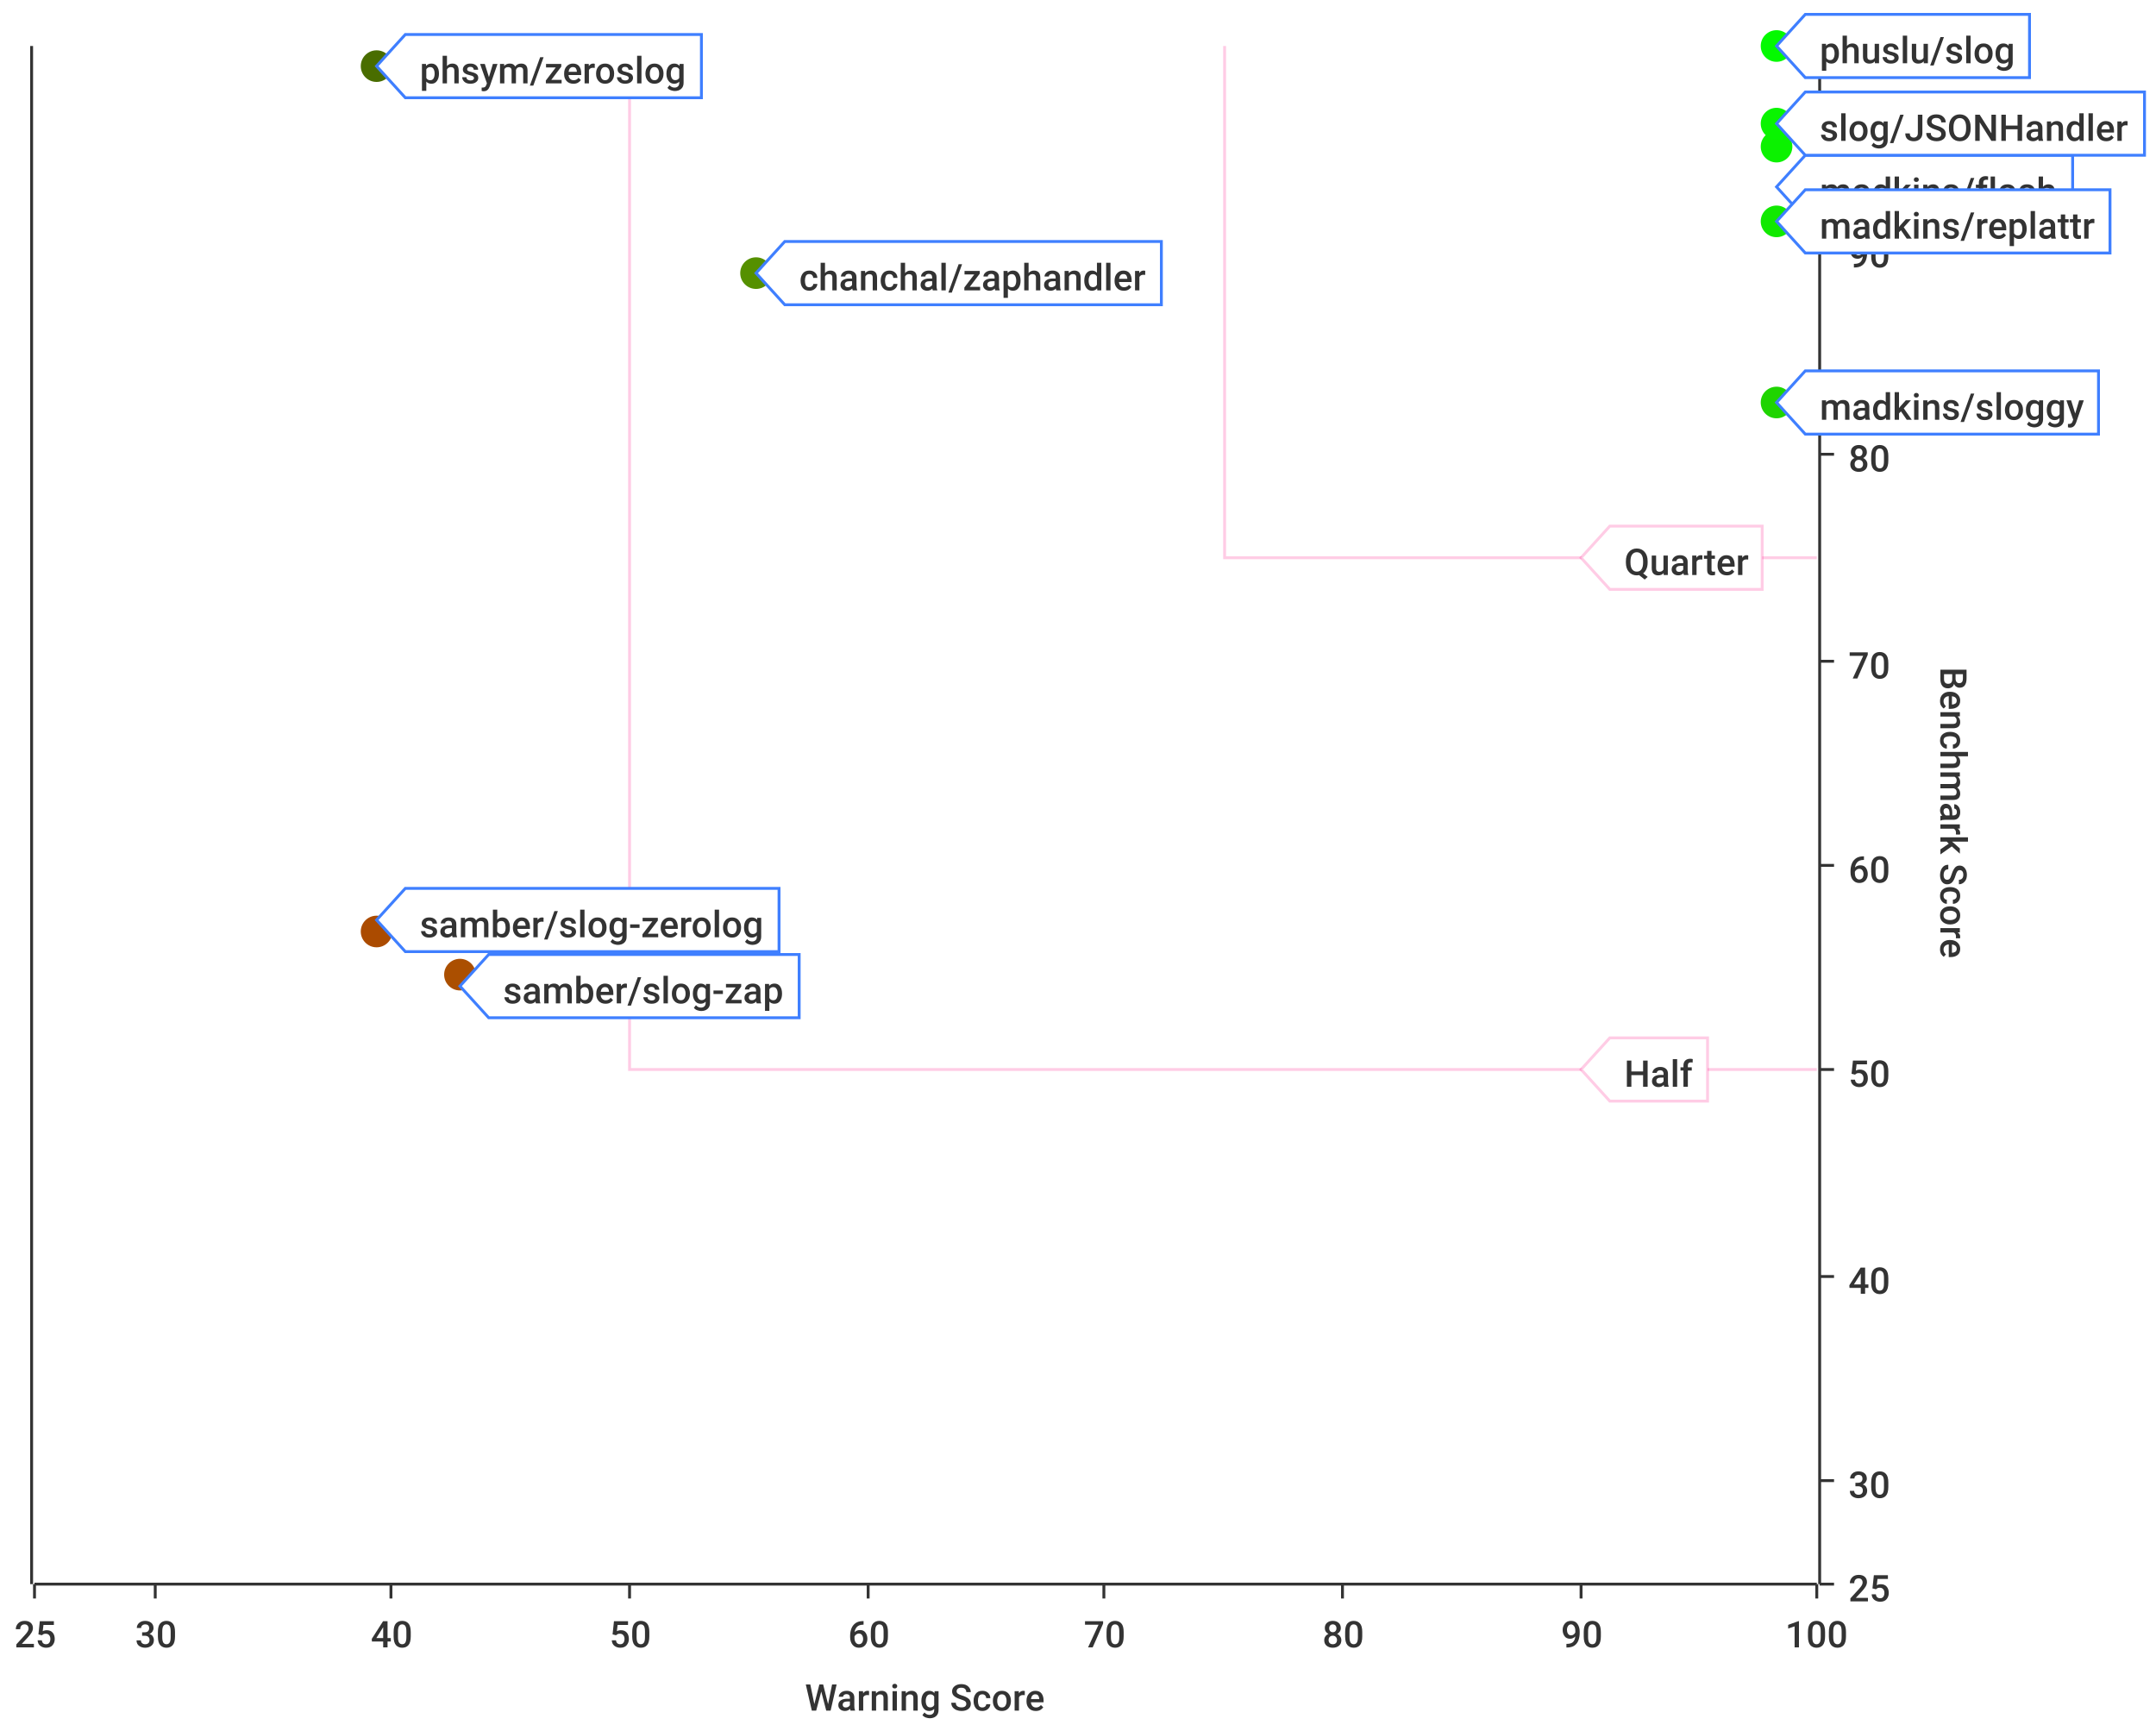
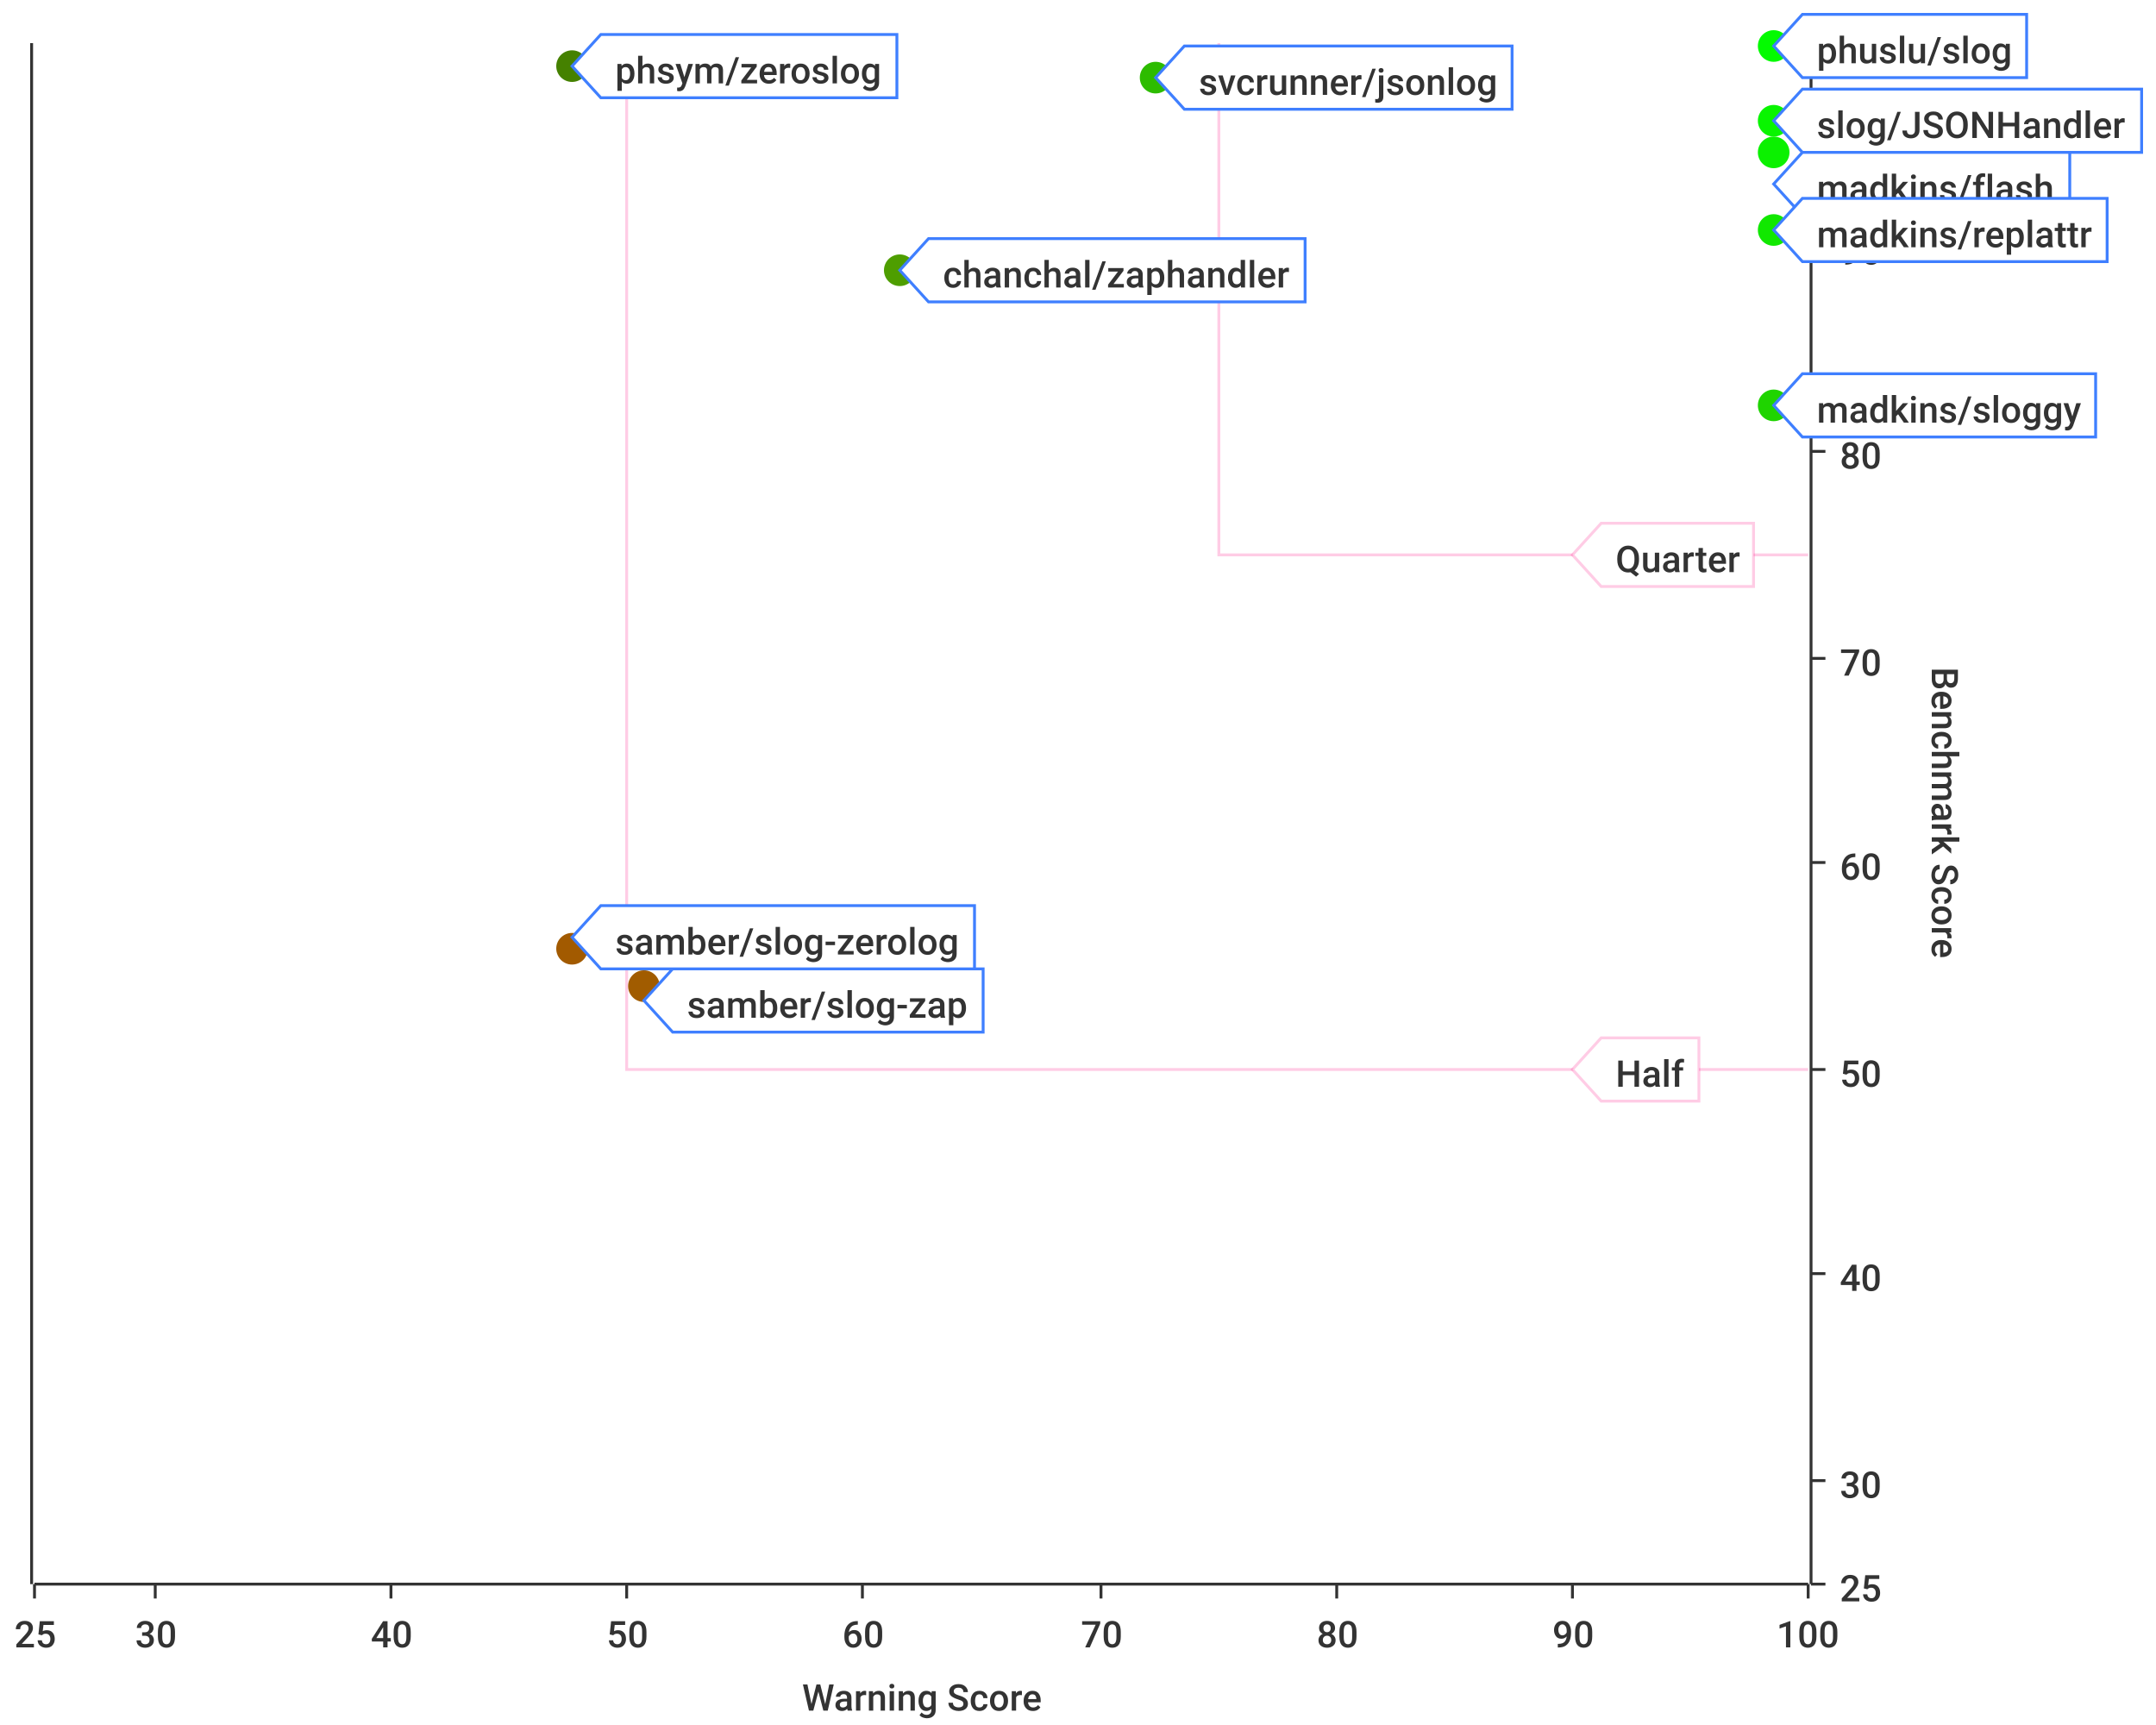
<svg xmlns="http://www.w3.org/2000/svg" width="750" height="600">\n<path d="M 0 0 L 750 0 L 750 600 L 0 600 L 0 0" style="stroke-width:0;stroke:rgba(255,255,255,1.0);fill:rgba(255,255,255,1.0)" />
-   <path d="M 12 16 L 632 16 L 632 551 L 12 551 L 12 16" style="stroke-width:0;stroke:rgba(255,255,255,1.0);fill:rgba(255,255,255,1.0)" />
-   <path d="M 12 551 L 632 551" style="stroke-width:1;stroke:rgba(51,51,51,1.0);fill:none" />
+   <path d="M 12 15 L 629 15 L 629 551 L 12 551 L 12 15" style="stroke-width:0;stroke:rgba(255,255,255,1.0);fill:rgba(255,255,255,1.0)" />
+   <path d="M 12 551 L 629 551" style="stroke-width:1;stroke:rgba(51,51,51,1.0);fill:none" />
  <path d="M 12 551 L 12 556" style="stroke-width:1;stroke:rgba(51,51,51,1.0);fill:none" />
  <text x="5" y="573" style="stroke-width:0;stroke:none;fill:rgba(51,51,51,1.0);font-size:12.8px;font-family:'Roboto Medium',sans-serif">25</text>
  <path d="M 54 551 L 54 556" style="stroke-width:1;stroke:rgba(51,51,51,1.0);fill:none" />
  <text x="47" y="573" style="stroke-width:0;stroke:none;fill:rgba(51,51,51,1.0);font-size:12.8px;font-family:'Roboto Medium',sans-serif">30</text>
  <path d="M 136 551 L 136 556" style="stroke-width:1;stroke:rgba(51,51,51,1.0);fill:none" />
  <text x="129" y="573" style="stroke-width:0;stroke:none;fill:rgba(51,51,51,1.0);font-size:12.8px;font-family:'Roboto Medium',sans-serif">40</text>
-   <path d="M 219 551 L 219 556" style="stroke-width:1;stroke:rgba(51,51,51,1.0);fill:none" />
-   <text x="212" y="573" style="stroke-width:0;stroke:none;fill:rgba(51,51,51,1.0);font-size:12.8px;font-family:'Roboto Medium',sans-serif">50</text>
-   <path d="M 302 551 L 302 556" style="stroke-width:1;stroke:rgba(51,51,51,1.0);fill:none" />
-   <text x="295" y="573" style="stroke-width:0;stroke:none;fill:rgba(51,51,51,1.0);font-size:12.8px;font-family:'Roboto Medium',sans-serif">60</text>
-   <path d="M 384 551 L 384 556" style="stroke-width:1;stroke:rgba(51,51,51,1.0);fill:none" />
-   <text x="377" y="573" style="stroke-width:0;stroke:none;fill:rgba(51,51,51,1.0);font-size:12.8px;font-family:'Roboto Medium',sans-serif">70</text>
-   <path d="M 467 551 L 467 556" style="stroke-width:1;stroke:rgba(51,51,51,1.0);fill:none" />
-   <text x="460" y="573" style="stroke-width:0;stroke:none;fill:rgba(51,51,51,1.0);font-size:12.8px;font-family:'Roboto Medium',sans-serif">80</text>
-   <path d="M 550 551 L 550 556" style="stroke-width:1;stroke:rgba(51,51,51,1.0);fill:none" />
-   <text x="543" y="573" style="stroke-width:0;stroke:none;fill:rgba(51,51,51,1.0);font-size:12.8px;font-family:'Roboto Medium',sans-serif">90</text>
-   <path d="M 632 551 L 632 556" style="stroke-width:1;stroke:rgba(51,51,51,1.0);fill:none" />
-   <text x="621" y="573" style="stroke-width:0;stroke:none;fill:rgba(51,51,51,1.0);font-size:12.8px;font-family:'Roboto Medium',sans-serif">100</text>
-   <text x="280" y="595" style="stroke-width:0;stroke:none;fill:rgba(51,51,51,1.0);font-size:12.8px;font-family:'Roboto Medium',sans-serif">Warning Score</text>
-   <path d="M 54 551 L 54 16" style="stroke-width:0;stroke:none;fill:none" />
-   <path d="M 136 551 L 136 16" style="stroke-width:0;stroke:none;fill:none" />
-   <path d="M 219 551 L 219 16" style="stroke-width:0;stroke:none;fill:none" />
-   <path d="M 302 551 L 302 16" style="stroke-width:0;stroke:none;fill:none" />
-   <path d="M 384 551 L 384 16" style="stroke-width:0;stroke:none;fill:none" />
-   <path d="M 467 551 L 467 16" style="stroke-width:0;stroke:none;fill:none" />
-   <path d="M 550 551 L 550 16" style="stroke-width:0;stroke:none;fill:none" />
-   <path d="M 633 551 L 633 16" style="stroke-width:1;stroke:rgba(51,51,51,1.0);fill:none" />
-   <path d="M 633 551 L 638 551" style="stroke-width:1;stroke:rgba(51,51,51,1.0);fill:none" />
-   <text x="643" y="557" style="stroke-width:0;stroke:none;fill:rgba(51,51,51,1.0);font-size:12.8px;font-family:'Roboto Medium',sans-serif">25</text>
-   <path d="M 633 515 L 638 515" style="stroke-width:1;stroke:rgba(51,51,51,1.0);fill:none" />
-   <text x="643" y="521" style="stroke-width:0;stroke:none;fill:rgba(51,51,51,1.0);font-size:12.8px;font-family:'Roboto Medium',sans-serif">30</text>
-   <path d="M 633 444 L 638 444" style="stroke-width:1;stroke:rgba(51,51,51,1.0);fill:none" />
-   <text x="643" y="450" style="stroke-width:0;stroke:none;fill:rgba(51,51,51,1.0);font-size:12.8px;font-family:'Roboto Medium',sans-serif">40</text>
-   <path d="M 633 372 L 638 372" style="stroke-width:1;stroke:rgba(51,51,51,1.0);fill:none" />
-   <text x="643" y="378" style="stroke-width:0;stroke:none;fill:rgba(51,51,51,1.0);font-size:12.8px;font-family:'Roboto Medium',sans-serif">50</text>
-   <path d="M 633 301 L 638 301" style="stroke-width:1;stroke:rgba(51,51,51,1.0);fill:none" />
-   <text x="643" y="307" style="stroke-width:0;stroke:none;fill:rgba(51,51,51,1.0);font-size:12.8px;font-family:'Roboto Medium',sans-serif">60</text>
-   <path d="M 633 230 L 638 230" style="stroke-width:1;stroke:rgba(51,51,51,1.0);fill:none" />
-   <text x="643" y="236" style="stroke-width:0;stroke:none;fill:rgba(51,51,51,1.0);font-size:12.8px;font-family:'Roboto Medium',sans-serif">70</text>
-   <path d="M 633 158 L 638 158" style="stroke-width:1;stroke:rgba(51,51,51,1.0);fill:none" />
-   <text x="643" y="164" style="stroke-width:0;stroke:none;fill:rgba(51,51,51,1.0);font-size:12.8px;font-family:'Roboto Medium',sans-serif">80</text>
-   <path d="M 633 87 L 638 87" style="stroke-width:1;stroke:rgba(51,51,51,1.0);fill:none" />
-   <text x="643" y="93" style="stroke-width:0;stroke:none;fill:rgba(51,51,51,1.0);font-size:12.8px;font-family:'Roboto Medium',sans-serif">90</text>
-   <path d="M 633 16 L 638 16" style="stroke-width:1;stroke:rgba(51,51,51,1.0);fill:none" />
-   <text x="643" y="22" style="stroke-width:0;stroke:none;fill:rgba(51,51,51,1.0);font-size:12.8px;font-family:'Roboto Medium',sans-serif">100</text>
-   <text x="675" y="232" style="stroke-width:0;stroke:none;fill:rgba(51,51,51,1.0);font-size:12.8px;font-family:'Roboto Medium',sans-serif" transform="rotate(90.00,675,232)">Benchmark Score</text>
-   <path d="M 12 729 L 632 729" style="stroke-width:0;stroke:none;fill:none" />
-   <path d="M 12 515 L 632 515" style="stroke-width:0;stroke:none;fill:none" />
-   <path d="M 12 444 L 632 444" style="stroke-width:0;stroke:none;fill:none" />
-   <path d="M 12 372 L 632 372" style="stroke-width:0;stroke:none;fill:none" />
-   <path d="M 12 301 L 632 301" style="stroke-width:0;stroke:none;fill:none" />
-   <path d="M 12 230 L 632 230" style="stroke-width:0;stroke:none;fill:none" />
-   <path d="M 12 158 L 632 158" style="stroke-width:0;stroke:none;fill:none" />
-   <path d="M 12 87 L 632 87" style="stroke-width:0;stroke:none;fill:none" />
-   <path d="M 11 551 L 11 16" style="stroke-width:1;stroke:rgba(51,51,51,1.0);fill:none" />
+   <path d="M 218 551 L 218 556" style="stroke-width:1;stroke:rgba(51,51,51,1.0);fill:none" />
+   <text x="211" y="573" style="stroke-width:0;stroke:none;fill:rgba(51,51,51,1.0);font-size:12.8px;font-family:'Roboto Medium',sans-serif">50</text>
+   <path d="M 300 551 L 300 556" style="stroke-width:1;stroke:rgba(51,51,51,1.0);fill:none" />
+   <text x="293" y="573" style="stroke-width:0;stroke:none;fill:rgba(51,51,51,1.0);font-size:12.8px;font-family:'Roboto Medium',sans-serif">60</text>
+   <path d="M 383 551 L 383 556" style="stroke-width:1;stroke:rgba(51,51,51,1.0);fill:none" />
+   <text x="376" y="573" style="stroke-width:0;stroke:none;fill:rgba(51,51,51,1.0);font-size:12.8px;font-family:'Roboto Medium',sans-serif">70</text>
+   <path d="M 465 551 L 465 556" style="stroke-width:1;stroke:rgba(51,51,51,1.0);fill:none" />
+   <text x="458" y="573" style="stroke-width:0;stroke:none;fill:rgba(51,51,51,1.0);font-size:12.8px;font-family:'Roboto Medium',sans-serif">80</text>
+   <path d="M 547 551 L 547 556" style="stroke-width:1;stroke:rgba(51,51,51,1.0);fill:none" />
+   <text x="540" y="573" style="stroke-width:0;stroke:none;fill:rgba(51,51,51,1.0);font-size:12.8px;font-family:'Roboto Medium',sans-serif">90</text>
+   <path d="M 629 551 L 629 556" style="stroke-width:1;stroke:rgba(51,51,51,1.0);fill:none" />
+   <text x="618" y="573" style="stroke-width:0;stroke:none;fill:rgba(51,51,51,1.0);font-size:12.8px;font-family:'Roboto Medium',sans-serif">100</text>
+   <text x="279" y="595" style="stroke-width:0;stroke:none;fill:rgba(51,51,51,1.0);font-size:12.8px;font-family:'Roboto Medium',sans-serif">Warning Score</text>
+   <path d="M 54 551 L 54 15" style="stroke-width:0;stroke:none;fill:none" />
+   <path d="M 136 551 L 136 15" style="stroke-width:0;stroke:none;fill:none" />
+   <path d="M 218 551 L 218 15" style="stroke-width:0;stroke:none;fill:none" />
+   <path d="M 300 551 L 300 15" style="stroke-width:0;stroke:none;fill:none" />
+   <path d="M 383 551 L 383 15" style="stroke-width:0;stroke:none;fill:none" />
+   <path d="M 465 551 L 465 15" style="stroke-width:0;stroke:none;fill:none" />
+   <path d="M 547 551 L 547 15" style="stroke-width:0;stroke:none;fill:none" />
+   <path d="M 630 551 L 630 15" style="stroke-width:1;stroke:rgba(51,51,51,1.0);fill:none" />
+   <path d="M 630 551 L 635 551" style="stroke-width:1;stroke:rgba(51,51,51,1.0);fill:none" />
+   <text x="640" y="557" style="stroke-width:0;stroke:none;fill:rgba(51,51,51,1.0);font-size:12.8px;font-family:'Roboto Medium',sans-serif">25</text>
+   <path d="M 630 515 L 635 515" style="stroke-width:1;stroke:rgba(51,51,51,1.0);fill:none" />
+   <text x="640" y="521" style="stroke-width:0;stroke:none;fill:rgba(51,51,51,1.0);font-size:12.8px;font-family:'Roboto Medium',sans-serif">30</text>
+   <path d="M 630 443 L 635 443" style="stroke-width:1;stroke:rgba(51,51,51,1.0);fill:none" />
+   <text x="640" y="449" style="stroke-width:0;stroke:none;fill:rgba(51,51,51,1.0);font-size:12.8px;font-family:'Roboto Medium',sans-serif">40</text>
+   <path d="M 630 372 L 635 372" style="stroke-width:1;stroke:rgba(51,51,51,1.0);fill:none" />
+   <text x="640" y="378" style="stroke-width:0;stroke:none;fill:rgba(51,51,51,1.0);font-size:12.8px;font-family:'Roboto Medium',sans-serif">50</text>
+   <path d="M 630 300 L 635 300" style="stroke-width:1;stroke:rgba(51,51,51,1.0);fill:none" />
+   <text x="640" y="306" style="stroke-width:0;stroke:none;fill:rgba(51,51,51,1.0);font-size:12.8px;font-family:'Roboto Medium',sans-serif">60</text>
+   <path d="M 630 229 L 635 229" style="stroke-width:1;stroke:rgba(51,51,51,1.0);fill:none" />
+   <text x="640" y="235" style="stroke-width:0;stroke:none;fill:rgba(51,51,51,1.0);font-size:12.8px;font-family:'Roboto Medium',sans-serif">70</text>
+   <path d="M 630 157 L 635 157" style="stroke-width:1;stroke:rgba(51,51,51,1.0);fill:none" />
+   <text x="640" y="163" style="stroke-width:0;stroke:none;fill:rgba(51,51,51,1.0);font-size:12.8px;font-family:'Roboto Medium',sans-serif">80</text>
+   <path d="M 630 86 L 635 86" style="stroke-width:1;stroke:rgba(51,51,51,1.0);fill:none" />
+   <text x="640" y="92" style="stroke-width:0;stroke:none;fill:rgba(51,51,51,1.0);font-size:12.8px;font-family:'Roboto Medium',sans-serif">90</text>
+   <path d="M 630 15 L 635 15" style="stroke-width:1;stroke:rgba(51,51,51,1.0);fill:none" />
+   <text x="640" y="21" style="stroke-width:0;stroke:none;fill:rgba(51,51,51,1.0);font-size:12.8px;font-family:'Roboto Medium',sans-serif">100</text>
+   <text x="672" y="232" style="stroke-width:0;stroke:none;fill:rgba(51,51,51,1.0);font-size:12.8px;font-family:'Roboto Medium',sans-serif" transform="rotate(90.00,672,232)">Benchmark Score</text>
+   <path d="M 12 729 L 629 729" style="stroke-width:0;stroke:none;fill:none" />
+   <path d="M 12 515 L 629 515" style="stroke-width:0;stroke:none;fill:none" />
+   <path d="M 12 443 L 629 443" style="stroke-width:0;stroke:none;fill:none" />
+   <path d="M 12 372 L 629 372" style="stroke-width:0;stroke:none;fill:none" />
+   <path d="M 12 300 L 629 300" style="stroke-width:0;stroke:none;fill:none" />
+   <path d="M 12 229 L 629 229" style="stroke-width:0;stroke:none;fill:none" />
+   <path d="M 12 157 L 629 157" style="stroke-width:0;stroke:none;fill:none" />
+   <path d="M 12 86 L 629 86" style="stroke-width:0;stroke:none;fill:none" />
+   <path d="M 11 551 L 11 15" style="stroke-width:1;stroke:rgba(51,51,51,1.0);fill:none" />
  <path d="M 11 -9223372036854775257 L 6 -9223372036854775257" style="stroke-width:1;stroke:rgba(51,51,51,1.0);fill:none" />
  <text x="-25" y="-9223372036854775251" style="stroke-width:0;stroke:none;fill:rgba(51,51,51,1.0);font-size:12.8px;font-family:'Roboto Medium',sans-serif">0.00</text>
  <path d="M 11 -9223372036854775257 L 6 -9223372036854775257" style="stroke-width:1;stroke:rgba(51,51,51,1.0);fill:none" />
  <text x="-25" y="-9223372036854775251" style="stroke-width:0;stroke:none;fill:rgba(51,51,51,1.0);font-size:12.8px;font-family:'Roboto Medium',sans-serif">0.00</text>
  <path d="M 11 -9223372036854775257 L 6 -9223372036854775257" style="stroke-width:1;stroke:rgba(51,51,51,1.0);fill:none" />
  <text x="-25" y="-9223372036854775251" style="stroke-width:0;stroke:none;fill:rgba(51,51,51,1.0);font-size:12.8px;font-family:'Roboto Medium',sans-serif">0.00</text>
  <path d="M 11 -9223372036854775257 L 6 -9223372036854775257" style="stroke-width:1;stroke:rgba(51,51,51,1.0);fill:none" />
  <text x="-25" y="-9223372036854775251" style="stroke-width:0;stroke:none;fill:rgba(51,51,51,1.0);font-size:12.8px;font-family:'Roboto Medium',sans-serif">0.00</text>
  <path d="M 11 -9223372036854775257 L 6 -9223372036854775257" style="stroke-width:1;stroke:rgba(51,51,51,1.0);fill:none" />
  <text x="-25" y="-9223372036854775251" style="stroke-width:0;stroke:none;fill:rgba(51,51,51,1.0);font-size:12.8px;font-family:'Roboto Medium',sans-serif">0.00</text>
  <path d="M 11 -9223372036854775257 L 6 -9223372036854775257" style="stroke-width:1;stroke:rgba(51,51,51,1.0);fill:none" />
  <text x="-25" y="-9223372036854775251" style="stroke-width:0;stroke:none;fill:rgba(51,51,51,1.0);font-size:12.8px;font-family:'Roboto Medium',sans-serif">0.00</text>
  <path d="M 11 -9223372036854775257 L 6 -9223372036854775257" style="stroke-width:1;stroke:rgba(51,51,51,1.0);fill:none" />
  <text x="-25" y="-9223372036854775251" style="stroke-width:0;stroke:none;fill:rgba(51,51,51,1.0);font-size:12.8px;font-family:'Roboto Medium',sans-serif">0.00</text>
  <path d="M 11 -9223372036854775257 L 6 -9223372036854775257" style="stroke-width:1;stroke:rgba(51,51,51,1.0);fill:none" />
  <text x="-25" y="-9223372036854775251" style="stroke-width:0;stroke:none;fill:rgba(51,51,51,1.0);font-size:12.8px;font-family:'Roboto Medium',sans-serif">0.00</text>
  <path d="M 11 -9223372036854775257 L 6 -9223372036854775257" style="stroke-width:1;stroke:rgba(51,51,51,1.0);fill:none" />
  <text x="-25" y="-9223372036854775251" style="stroke-width:0;stroke:none;fill:rgba(51,51,51,1.0);font-size:12.8px;font-family:'Roboto Medium',sans-serif">0.00</text>
  <path d="M 11 -9223372036854775257 L 6 -9223372036854775257" style="stroke-width:1;stroke:rgba(51,51,51,1.0);fill:none" />
  <text x="-25" y="-9223372036854775251" style="stroke-width:0;stroke:none;fill:rgba(51,51,51,1.0);font-size:12.8px;font-family:'Roboto Medium',sans-serif">0.00</text>
  <path d="M 11 -9223372036854775257 L 6 -9223372036854775257" style="stroke-width:1;stroke:rgba(51,51,51,1.0);fill:none" />
  <text x="-25" y="-9223372036854775251" style="stroke-width:0;stroke:none;fill:rgba(51,51,51,1.0);font-size:12.8px;font-family:'Roboto Medium',sans-serif">0.00</text>
  <path d="M 11 -9223372036854775257 L 6 -9223372036854775257" style="stroke-width:1;stroke:rgba(51,51,51,1.0);fill:none" />
  <text x="-25" y="-9223372036854775251" style="stroke-width:0;stroke:none;fill:rgba(51,51,51,1.0);font-size:12.8px;font-family:'Roboto Medium',sans-serif">0.00</text>
  <path d="M 11 -9223372036854775257 L 6 -9223372036854775257" style="stroke-width:1;stroke:rgba(51,51,51,1.0);fill:none" />
  <text x="-25" y="-9223372036854775251" style="stroke-width:0;stroke:none;fill:rgba(51,51,51,1.0);font-size:12.8px;font-family:'Roboto Medium',sans-serif">0.00</text>
  <path d="M 11 -9223372036854775257 L 6 -9223372036854775257" style="stroke-width:1;stroke:rgba(51,51,51,1.0);fill:none" />
  <text x="-25" y="-9223372036854775251" style="stroke-width:0;stroke:none;fill:rgba(51,51,51,1.0);font-size:12.8px;font-family:'Roboto Medium',sans-serif">0.00</text>
  <path d="M 11 -9223372036854775257 L 6 -9223372036854775257" style="stroke-width:1;stroke:rgba(51,51,51,1.0);fill:none" />
  <text x="-25" y="-9223372036854775251" style="stroke-width:0;stroke:none;fill:rgba(51,51,51,1.0);font-size:12.8px;font-family:'Roboto Medium',sans-serif">0.00</text>
-   <path d="M 12 -9223372036854775257 L 632 -9223372036854775257" style="stroke-width:0;stroke:none;fill:none" />
-   <path d="M 12 -9223372036854775257 L 632 -9223372036854775257" style="stroke-width:0;stroke:none;fill:none" />
-   <path d="M 12 -9223372036854775257 L 632 -9223372036854775257" style="stroke-width:0;stroke:none;fill:none" />
-   <path d="M 12 -9223372036854775257 L 632 -9223372036854775257" style="stroke-width:0;stroke:none;fill:none" />
-   <path d="M 12 -9223372036854775257 L 632 -9223372036854775257" style="stroke-width:0;stroke:none;fill:none" />
-   <path d="M 12 -9223372036854775257 L 632 -9223372036854775257" style="stroke-width:0;stroke:none;fill:none" />
-   <path d="M 12 -9223372036854775257 L 632 -9223372036854775257" style="stroke-width:0;stroke:none;fill:none" />
-   <path d="M 12 -9223372036854775257 L 632 -9223372036854775257" style="stroke-width:0;stroke:none;fill:none" />
-   <path d="M 12 -9223372036854775257 L 632 -9223372036854775257" style="stroke-width:0;stroke:none;fill:none" />
-   <path d="M 12 -9223372036854775257 L 632 -9223372036854775257" style="stroke-width:0;stroke:none;fill:none" />
-   <path d="M 12 -9223372036854775257 L 632 -9223372036854775257" style="stroke-width:0;stroke:none;fill:none" />
-   <path d="M 12 -9223372036854775257 L 632 -9223372036854775257" style="stroke-width:0;stroke:none;fill:none" />
-   <path d="M 12 -9223372036854775257 L 632 -9223372036854775257" style="stroke-width:0;stroke:none;fill:none" />
-   <path d="M 12 -9223372036854775257 L 632 -9223372036854775257" style="stroke-width:0;stroke:none;fill:none" />
-   <path d="M 219 16 L 219 372 L 632 372" style="stroke-width:1;stroke:rgba(255,0,127,0.2);fill:none" />
-   <path d="M 426 16 L 426 194 L 632 194" style="stroke-width:1;stroke:rgba(255,0,127,0.2);fill:none" />
-   <path d="M 550 372 L 560 361 L 594 361 L 594 383 L 560 383 L 550 372 Z" style="stroke-width:1;stroke:rgba(255,0,127,0.2);fill:rgba(255,255,255,1.0)" />
-   <text x="565" y="378" style="stroke-width:0;stroke:none;fill:rgba(51,51,51,1.0);font-size:12.8px;font-family:'Roboto Medium',sans-serif">Half</text>
-   <path d="M 550 194 L 560 183 L 613 183 L 613 205 L 560 205 L 550 194 Z" style="stroke-width:1;stroke:rgba(255,0,127,0.2);fill:rgba(255,255,255,1.0)" />
-   <text x="565" y="200" style="stroke-width:0;stroke:none;fill:rgba(51,51,51,1.0);font-size:12.8px;font-family:'Roboto Medium',sans-serif">Quarter</text>
-   <circle cx="160" cy="339" r="5" style="stroke-width:1;stroke:rgba(171,79,0,1.0);fill:rgba(171,79,0,1.0)" />
-   <path d="" style="stroke-width:1;stroke:rgba(171,79,0,1.0);fill:rgba(171,79,0,1.0)" />
-   <circle cx="131" cy="324" r="5" style="stroke-width:1;stroke:rgba(171,75,0,1.0);fill:rgba(171,75,0,1.0)" />
-   <path d="" style="stroke-width:1;stroke:rgba(171,75,0,1.0);fill:rgba(171,75,0,1.0)" />
-   <circle cx="618" cy="51" r="5" style="stroke-width:1;stroke:rgba(11,242,0,1.0);fill:rgba(11,242,0,1.0)" />
-   <path d="" style="stroke-width:1;stroke:rgba(11,242,0,1.0);fill:rgba(11,242,0,1.0)" />
-   <circle cx="618" cy="140" r="5" style="stroke-width:1;stroke:rgba(31,212,0,1.0);fill:rgba(31,212,0,1.0)" />
+   <path d="M 12 -9223372036854775257 L 629 -9223372036854775257" style="stroke-width:0;stroke:none;fill:none" />
+   <path d="M 12 -9223372036854775257 L 629 -9223372036854775257" style="stroke-width:0;stroke:none;fill:none" />
+   <path d="M 12 -9223372036854775257 L 629 -9223372036854775257" style="stroke-width:0;stroke:none;fill:none" />
+   <path d="M 12 -9223372036854775257 L 629 -9223372036854775257" style="stroke-width:0;stroke:none;fill:none" />
+   <path d="M 12 -9223372036854775257 L 629 -9223372036854775257" style="stroke-width:0;stroke:none;fill:none" />
+   <path d="M 12 -9223372036854775257 L 629 -9223372036854775257" style="stroke-width:0;stroke:none;fill:none" />
+   <path d="M 12 -9223372036854775257 L 629 -9223372036854775257" style="stroke-width:0;stroke:none;fill:none" />
+   <path d="M 12 -9223372036854775257 L 629 -9223372036854775257" style="stroke-width:0;stroke:none;fill:none" />
+   <path d="M 12 -9223372036854775257 L 629 -9223372036854775257" style="stroke-width:0;stroke:none;fill:none" />
+   <path d="M 12 -9223372036854775257 L 629 -9223372036854775257" style="stroke-width:0;stroke:none;fill:none" />
+   <path d="M 12 -9223372036854775257 L 629 -9223372036854775257" style="stroke-width:0;stroke:none;fill:none" />
+   <path d="M 12 -9223372036854775257 L 629 -9223372036854775257" style="stroke-width:0;stroke:none;fill:none" />
+   <path d="M 12 -9223372036854775257 L 629 -9223372036854775257" style="stroke-width:0;stroke:none;fill:none" />
+   <path d="M 12 -9223372036854775257 L 629 -9223372036854775257" style="stroke-width:0;stroke:none;fill:none" />
+   <path d="M 218 15 L 218 372 L 629 372" style="stroke-width:1;stroke:rgba(255,0,127,0.2);fill:none" />
+   <path d="M 424 15 L 424 193 L 629 193" style="stroke-width:1;stroke:rgba(255,0,127,0.2);fill:none" />
+   <path d="M 547 372 L 557 361 L 591 361 L 591 383 L 557 383 L 547 372 Z" style="stroke-width:1;stroke:rgba(255,0,127,0.2);fill:rgba(255,255,255,1.0)" />
+   <text x="562" y="378" style="stroke-width:0;stroke:none;fill:rgba(51,51,51,1.0);font-size:12.8px;font-family:'Roboto Medium',sans-serif">Half</text>
+   <path d="M 547 193 L 557 182 L 610 182 L 610 204 L 557 204 L 547 193 Z" style="stroke-width:1;stroke:rgba(255,0,127,0.2);fill:rgba(255,255,255,1.0)" />
+   <text x="562" y="199" style="stroke-width:0;stroke:none;fill:rgba(51,51,51,1.0);font-size:12.8px;font-family:'Roboto Medium',sans-serif">Quarter</text>
+   <circle cx="313" cy="94" r="5" style="stroke-width:1;stroke:rgba(78,158,0,1.0);fill:rgba(78,158,0,1.0)" />
+   <path d="" style="stroke-width:1;stroke:rgba(78,158,0,1.0);fill:rgba(78,158,0,1.0)" />
+   <circle cx="617" cy="141" r="5" style="stroke-width:1;stroke:rgba(31,212,0,1.0);fill:rgba(31,212,0,1.0)" />
  <path d="" style="stroke-width:1;stroke:rgba(31,212,0,1.0);fill:rgba(31,212,0,1.0)" />
-   <circle cx="131" cy="23" r="5" style="stroke-width:1;stroke:rgba(73,109,0,1.0);fill:rgba(73,109,0,1.0)" />
-   <path d="" style="stroke-width:1;stroke:rgba(73,109,0,1.0);fill:rgba(73,109,0,1.0)" />
-   <circle cx="618" cy="16" r="5" style="stroke-width:1;stroke:rgba(3,250,0,1.0);fill:rgba(3,250,0,1.0)" />
-   <path d="" style="stroke-width:1;stroke:rgba(3,250,0,1.0);fill:rgba(3,250,0,1.0)" />
-   <circle cx="263" cy="95" r="5" style="stroke-width:1;stroke:rgba(85,144,0,1.0);fill:rgba(85,144,0,1.0)" />
-   <path d="" style="stroke-width:1;stroke:rgba(85,144,0,1.0);fill:rgba(85,144,0,1.0)" />
-   <circle cx="618" cy="77" r="5" style="stroke-width:1;stroke:rgba(17,233,0,1.0);fill:rgba(17,233,0,1.0)" />
-   <path d="" style="stroke-width:1;stroke:rgba(17,233,0,1.0);fill:rgba(17,233,0,1.0)" />
-   <circle cx="618" cy="43" r="5" style="stroke-width:1;stroke:rgba(9,244,0,1.0);fill:rgba(9,244,0,1.0)" />
-   <path d="" style="stroke-width:1;stroke:rgba(9,244,0,1.0);fill:rgba(9,244,0,1.0)" />
-   <path d="M 160 343 L 170 332 L 278 332 L 278 354 L 170 354 L 160 343 Z" style="stroke-width:1;stroke:rgba(63,127,255,1.0);fill:rgba(255,255,255,1.0)" />
-   <text x="175" y="349" style="stroke-width:0;stroke:none;fill:rgba(51,51,51,1.0);font-size:12.8px;font-family:'Roboto Medium',sans-serif">samber/slog-zap</text>
-   <path d="M 131 320 L 141 309 L 271 309 L 271 331 L 141 331 L 131 320 Z" style="stroke-width:1;stroke:rgba(63,127,255,1.0);fill:rgba(255,255,255,1.0)" />
-   <text x="146" y="326" style="stroke-width:0;stroke:none;fill:rgba(51,51,51,1.0);font-size:12.8px;font-family:'Roboto Medium',sans-serif">samber/slog-zerolog</text>
-   <path d="M 618 65 L 628 54 L 721 54 L 721 76 L 628 76 L 618 65 Z" style="stroke-width:1;stroke:rgba(63,127,255,1.0);fill:rgba(255,255,255,1.0)" />
-   <text x="633" y="71" style="stroke-width:0;stroke:none;fill:rgba(51,51,51,1.0);font-size:12.8px;font-family:'Roboto Medium',sans-serif">madkins/flash</text>
-   <path d="M 618 140 L 628 129 L 730 129 L 730 151 L 628 151 L 618 140 Z" style="stroke-width:1;stroke:rgba(63,127,255,1.0);fill:rgba(255,255,255,1.0)" />
-   <text x="633" y="146" style="stroke-width:0;stroke:none;fill:rgba(51,51,51,1.0);font-size:12.8px;font-family:'Roboto Medium',sans-serif">madkins/sloggy</text>
-   <path d="M 131 23 L 141 12 L 244 12 L 244 34 L 141 34 L 131 23 Z" style="stroke-width:1;stroke:rgba(63,127,255,1.0);fill:rgba(255,255,255,1.0)" />
-   <text x="146" y="29" style="stroke-width:0;stroke:none;fill:rgba(51,51,51,1.0);font-size:12.8px;font-family:'Roboto Medium',sans-serif">phsym/zeroslog</text>
-   <path d="M 618 16 L 628 5 L 706 5 L 706 27 L 628 27 L 618 16 Z" style="stroke-width:1;stroke:rgba(63,127,255,1.0);fill:rgba(255,255,255,1.0)" />
-   <text x="633" y="22" style="stroke-width:0;stroke:none;fill:rgba(51,51,51,1.0);font-size:12.8px;font-family:'Roboto Medium',sans-serif">phuslu/slog</text>
-   <path d="M 263 95 L 273 84 L 404 84 L 404 106 L 273 106 L 263 95 Z" style="stroke-width:1;stroke:rgba(63,127,255,1.0);fill:rgba(255,255,255,1.0)" />
-   <text x="278" y="101" style="stroke-width:0;stroke:none;fill:rgba(51,51,51,1.0);font-size:12.8px;font-family:'Roboto Medium',sans-serif">chanchal/zaphandler</text>
-   <path d="M 618 77 L 628 66 L 734 66 L 734 88 L 628 88 L 618 77 Z" style="stroke-width:1;stroke:rgba(63,127,255,1.0);fill:rgba(255,255,255,1.0)" />
-   <text x="633" y="83" style="stroke-width:0;stroke:none;fill:rgba(51,51,51,1.0);font-size:12.8px;font-family:'Roboto Medium',sans-serif">madkins/replattr</text>
-   <path d="M 618 43 L 628 32 L 746 32 L 746 54 L 628 54 L 618 43 Z" style="stroke-width:1;stroke:rgba(63,127,255,1.0);fill:rgba(255,255,255,1.0)" />
-   <text x="633" y="49" style="stroke-width:0;stroke:none;fill:rgba(51,51,51,1.0);font-size:12.8px;font-family:'Roboto Medium',sans-serif">slog/JSONHandler</text>
+   <circle cx="224" cy="343" r="5" style="stroke-width:1;stroke:rgba(161,92,0,1.0);fill:rgba(161,92,0,1.0)" />
+   <path d="" style="stroke-width:1;stroke:rgba(161,92,0,1.0);fill:rgba(161,92,0,1.0)" />
+   <circle cx="199" cy="330" r="5" style="stroke-width:1;stroke:rgba(162,90,0,1.0);fill:rgba(162,90,0,1.0)" />
+   <path d="" style="stroke-width:1;stroke:rgba(162,90,0,1.0);fill:rgba(162,90,0,1.0)" />
+   <circle cx="617" cy="42" r="5" style="stroke-width:1;stroke:rgba(9,245,0,1.0);fill:rgba(9,245,0,1.0)" />
+   <path d="" style="stroke-width:1;stroke:rgba(9,245,0,1.0);fill:rgba(9,245,0,1.0)" />
+   <circle cx="617" cy="53" r="5" style="stroke-width:1;stroke:rgba(11,241,0,1.0);fill:rgba(11,241,0,1.0)" />
+   <path d="" style="stroke-width:1;stroke:rgba(11,241,0,1.0);fill:rgba(11,241,0,1.0)" />
+   <circle cx="617" cy="80" r="5" style="stroke-width:1;stroke:rgba(17,232,0,1.0);fill:rgba(17,232,0,1.0)" />
+   <path d="" style="stroke-width:1;stroke:rgba(17,232,0,1.0);fill:rgba(17,232,0,1.0)" />
+   <circle cx="199" cy="23" r="5" style="stroke-width:1;stroke:rgba(69,129,0,1.0);fill:rgba(69,129,0,1.0)" />
+   <path d="" style="stroke-width:1;stroke:rgba(69,129,0,1.0);fill:rgba(69,129,0,1.0)" />
+   <circle cx="617" cy="16" r="5" style="stroke-width:1;stroke:rgba(3,251,0,1.0);fill:rgba(3,251,0,1.0)" />
+   <path d="" style="stroke-width:1;stroke:rgba(3,251,0,1.0);fill:rgba(3,251,0,1.0)" />
+   <circle cx="402" cy="27" r="5" style="stroke-width:1;stroke:rgba(45,188,0,1.0);fill:rgba(45,188,0,1.0)" />
+   <path d="" style="stroke-width:1;stroke:rgba(45,188,0,1.0);fill:rgba(45,188,0,1.0)" />
+   <path d="M 313 94 L 323 83 L 454 83 L 454 105 L 323 105 L 313 94 Z" style="stroke-width:1;stroke:rgba(63,127,255,1.0);fill:rgba(255,255,255,1.0)" />
+   <text x="328" y="100" style="stroke-width:0;stroke:none;fill:rgba(51,51,51,1.0);font-size:12.8px;font-family:'Roboto Medium',sans-serif">chanchal/zaphandler</text>
+   <path d="M 617 141 L 627 130 L 729 130 L 729 152 L 627 152 L 617 141 Z" style="stroke-width:1;stroke:rgba(63,127,255,1.0);fill:rgba(255,255,255,1.0)" />
+   <text x="632" y="147" style="stroke-width:0;stroke:none;fill:rgba(51,51,51,1.0);font-size:12.8px;font-family:'Roboto Medium',sans-serif">madkins/sloggy</text>
+   <path d="M 224 348 L 234 337 L 342 337 L 342 359 L 234 359 L 224 348 Z" style="stroke-width:1;stroke:rgba(63,127,255,1.0);fill:rgba(255,255,255,1.0)" />
+   <text x="239" y="354" style="stroke-width:0;stroke:none;fill:rgba(51,51,51,1.0);font-size:12.8px;font-family:'Roboto Medium',sans-serif">samber/slog-zap</text>
+   <path d="M 199 326 L 209 315 L 339 315 L 339 337 L 209 337 L 199 326 Z" style="stroke-width:1;stroke:rgba(63,127,255,1.0);fill:rgba(255,255,255,1.0)" />
+   <text x="214" y="332" style="stroke-width:0;stroke:none;fill:rgba(51,51,51,1.0);font-size:12.8px;font-family:'Roboto Medium',sans-serif">samber/slog-zerolog</text>
+   <path d="M 617 42 L 627 31 L 745 31 L 745 53 L 627 53 L 617 42 Z" style="stroke-width:1;stroke:rgba(63,127,255,1.0);fill:rgba(255,255,255,1.0)" />
+   <text x="632" y="48" style="stroke-width:0;stroke:none;fill:rgba(51,51,51,1.0);font-size:12.8px;font-family:'Roboto Medium',sans-serif">slog/JSONHandler</text>
+   <path d="M 617 64 L 627 53 L 720 53 L 720 75 L 627 75 L 617 64 Z" style="stroke-width:1;stroke:rgba(63,127,255,1.0);fill:rgba(255,255,255,1.0)" />
+   <text x="632" y="70" style="stroke-width:0;stroke:none;fill:rgba(51,51,51,1.0);font-size:12.8px;font-family:'Roboto Medium',sans-serif">madkins/flash</text>
+   <path d="M 617 80 L 627 69 L 733 69 L 733 91 L 627 91 L 617 80 Z" style="stroke-width:1;stroke:rgba(63,127,255,1.0);fill:rgba(255,255,255,1.0)" />
+   <text x="632" y="86" style="stroke-width:0;stroke:none;fill:rgba(51,51,51,1.0);font-size:12.8px;font-family:'Roboto Medium',sans-serif">madkins/replattr</text>
+   <path d="M 199 23 L 209 12 L 312 12 L 312 34 L 209 34 L 199 23 Z" style="stroke-width:1;stroke:rgba(63,127,255,1.0);fill:rgba(255,255,255,1.0)" />
+   <text x="214" y="29" style="stroke-width:0;stroke:none;fill:rgba(51,51,51,1.0);font-size:12.8px;font-family:'Roboto Medium',sans-serif">phsym/zeroslog</text>
+   <path d="M 617 16 L 627 5 L 705 5 L 705 27 L 627 27 L 617 16 Z" style="stroke-width:1;stroke:rgba(63,127,255,1.0);fill:rgba(255,255,255,1.0)" />
+   <text x="632" y="22" style="stroke-width:0;stroke:none;fill:rgba(51,51,51,1.0);font-size:12.8px;font-family:'Roboto Medium',sans-serif">phuslu/slog</text>
+   <path d="M 402 27 L 412 16 L 526 16 L 526 38 L 412 38 L 402 27 Z" style="stroke-width:1;stroke:rgba(63,127,255,1.0);fill:rgba(255,255,255,1.0)" />
+   <text x="417" y="33" style="stroke-width:0;stroke:none;fill:rgba(51,51,51,1.0);font-size:12.8px;font-family:'Roboto Medium',sans-serif">svcrunner/jsonlog</text>
</svg>
